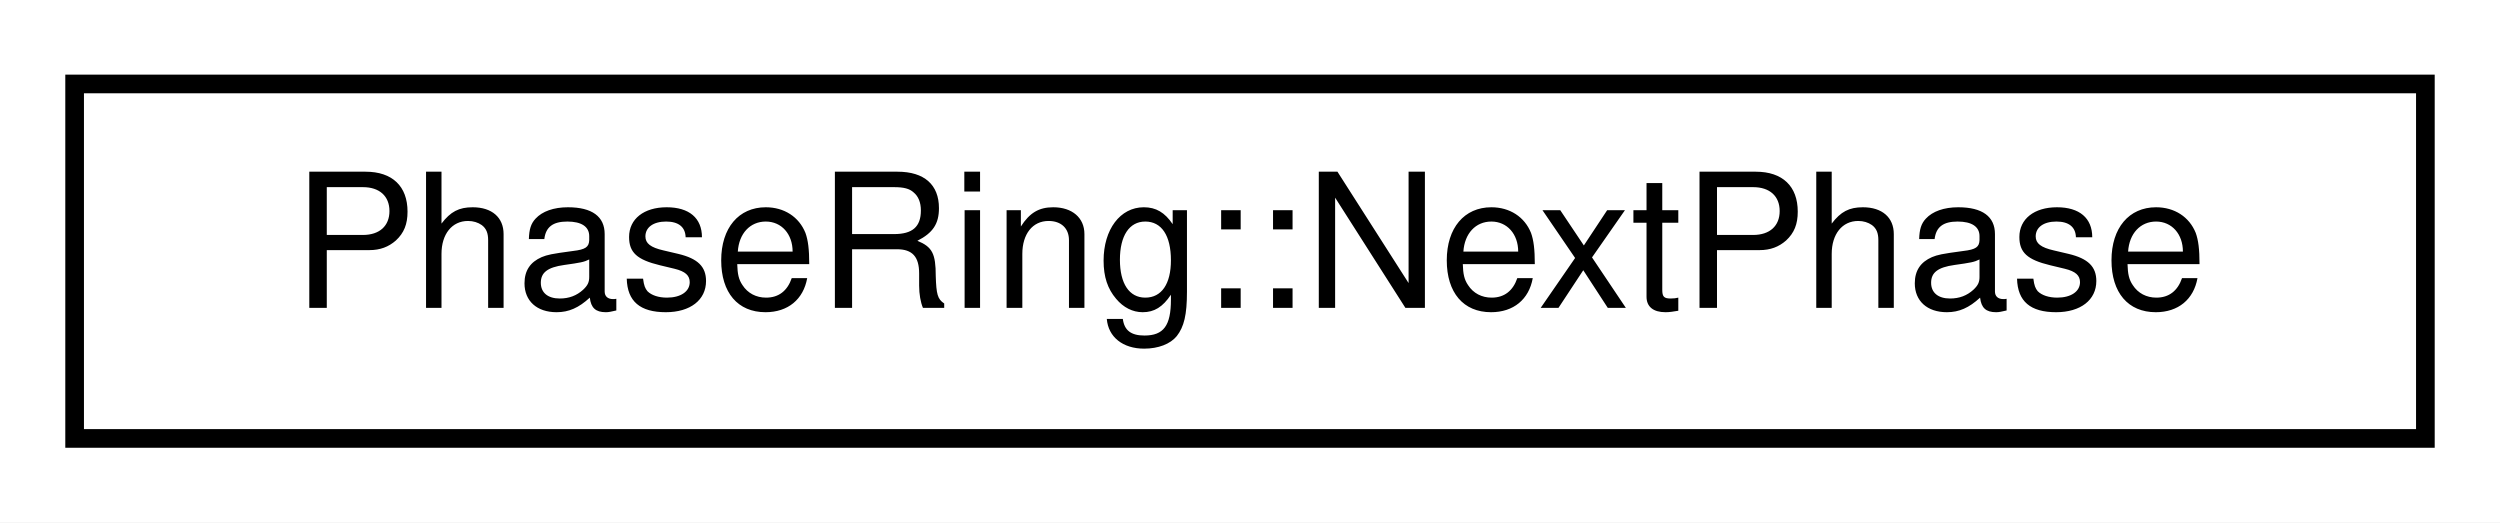
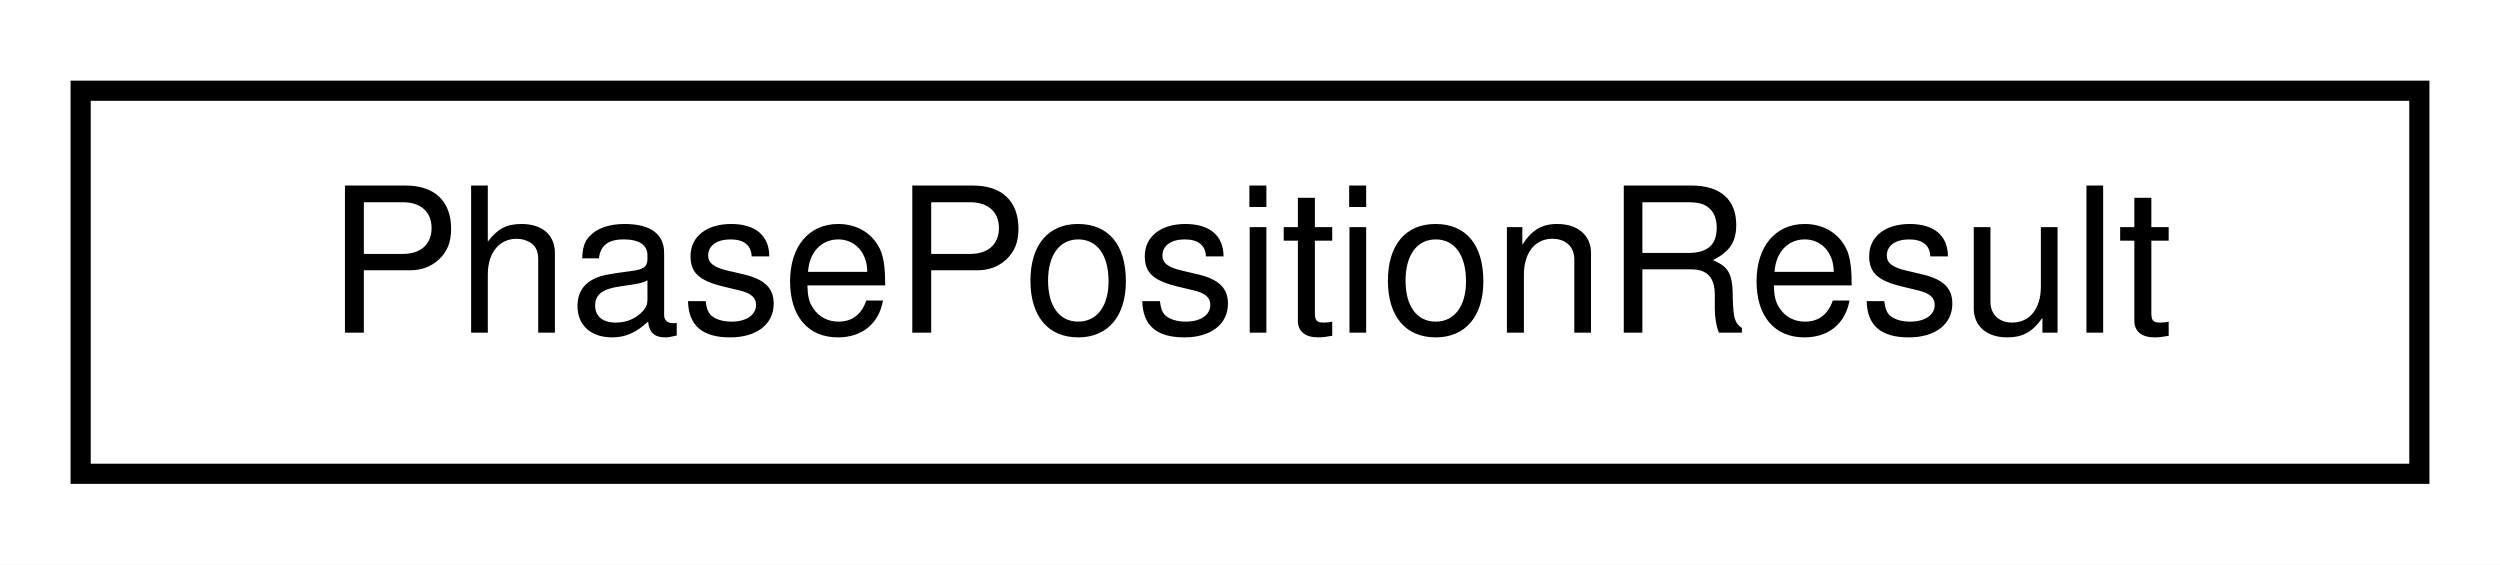
- <svg xmlns="http://www.w3.org/2000/svg" xmlns:xlink="http://www.w3.org/1999/xlink" width="134pt" height="28pt" viewBox="0.00 0.00 134.00 28.00">
+ <svg xmlns="http://www.w3.org/2000/svg" xmlns:xlink="http://www.w3.org/1999/xlink" width="124pt" height="28pt" viewBox="0.00 0.00 124.00 28.00">
  <g id="graph0" class="graph" transform="scale(1 1) rotate(0) translate(4 24)">
-     <polygon fill="white" stroke="transparent" points="-4,4 -4,-24 130,-24 130,4 -4,4" />
+     <polygon fill="white" stroke="transparent" points="-4,4 -4,-24 120,-24 120,4 -4,4" />
    <g id="node1" class="node">
      <g id="a_node1">
-         <a xlink:href="structmaliput_1_1api_1_1rules_1_1_phase_ring_1_1_next_phase.html" target="_top" xlink:title="Holds a &quot;next phase&quot; specification.">
-           <polygon fill="white" stroke="black" points="0,-0.5 0,-19.5 126,-19.5 126,-0.5 0,-0.5" />
-           <text text-anchor="middle" x="63" y="-7.5" font-family="Helvetica,sans-Serif" font-size="10.00">PhaseRing::NextPhase</text>
+         <a xlink:href="structmaliput_1_1routing_1_1_phase_position_result.html" target="_top" xlink:title="The result of a position query on a Phase.">
+           <polygon fill="white" stroke="black" points="0,-0.5 0,-19.5 116,-19.5 116,-0.5 0,-0.5" />
+           <text text-anchor="middle" x="58" y="-7.5" font-family="Helvetica,sans-Serif" font-size="10.00">PhasePositionResult</text>
        </a>
      </g>
    </g>
  </g>
</svg>
